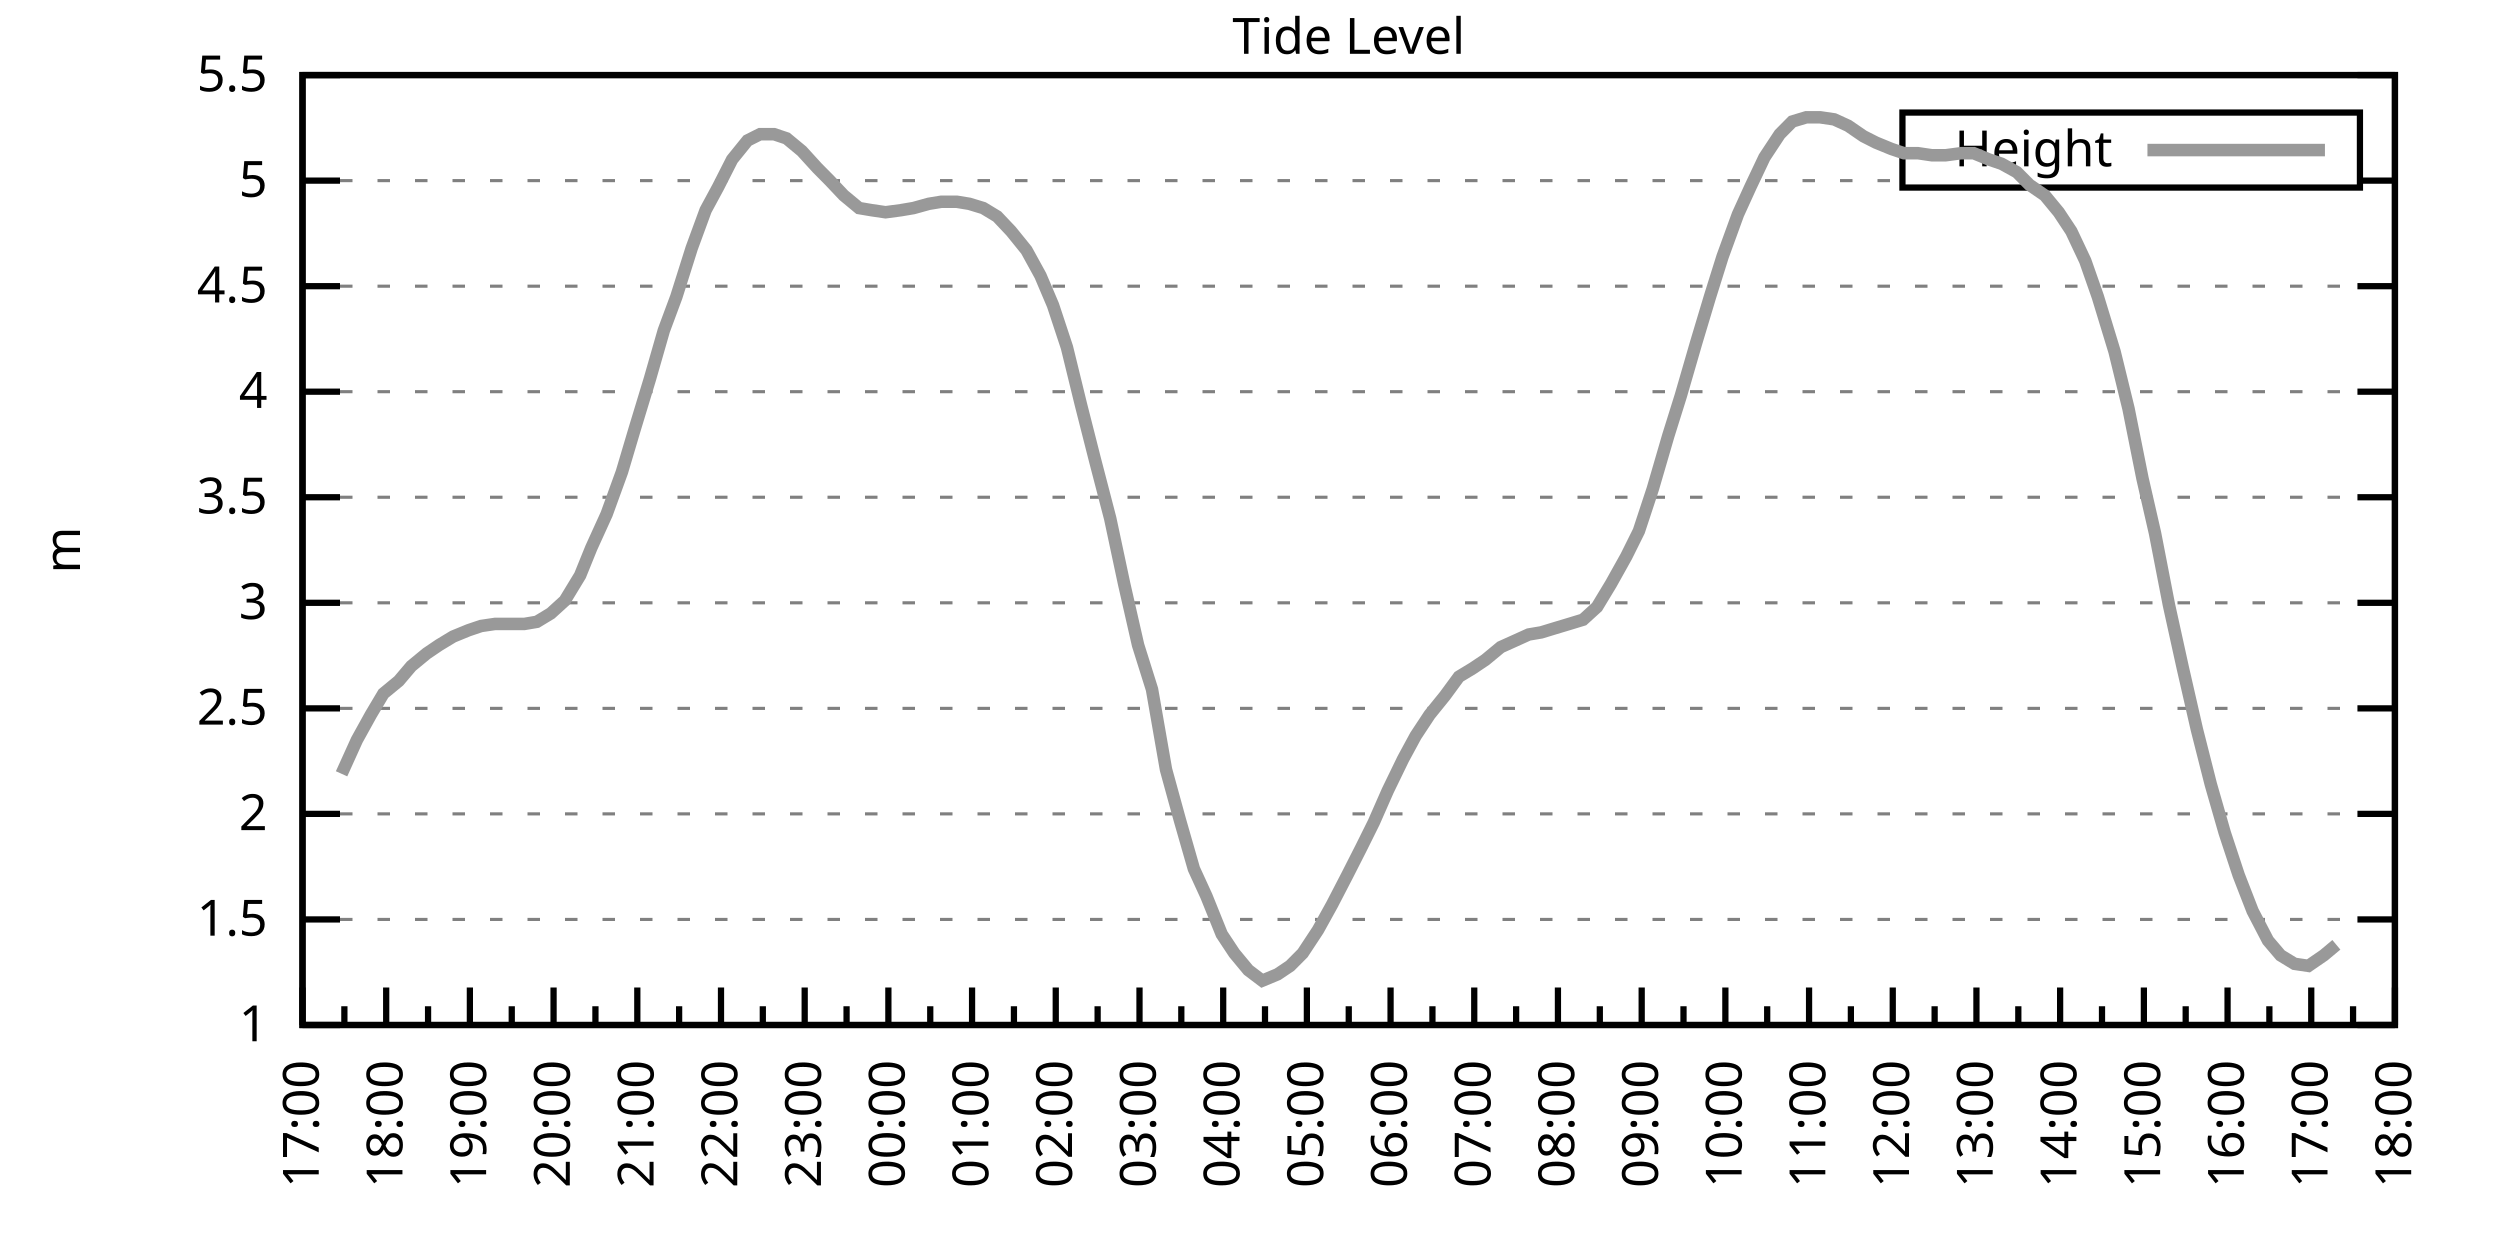
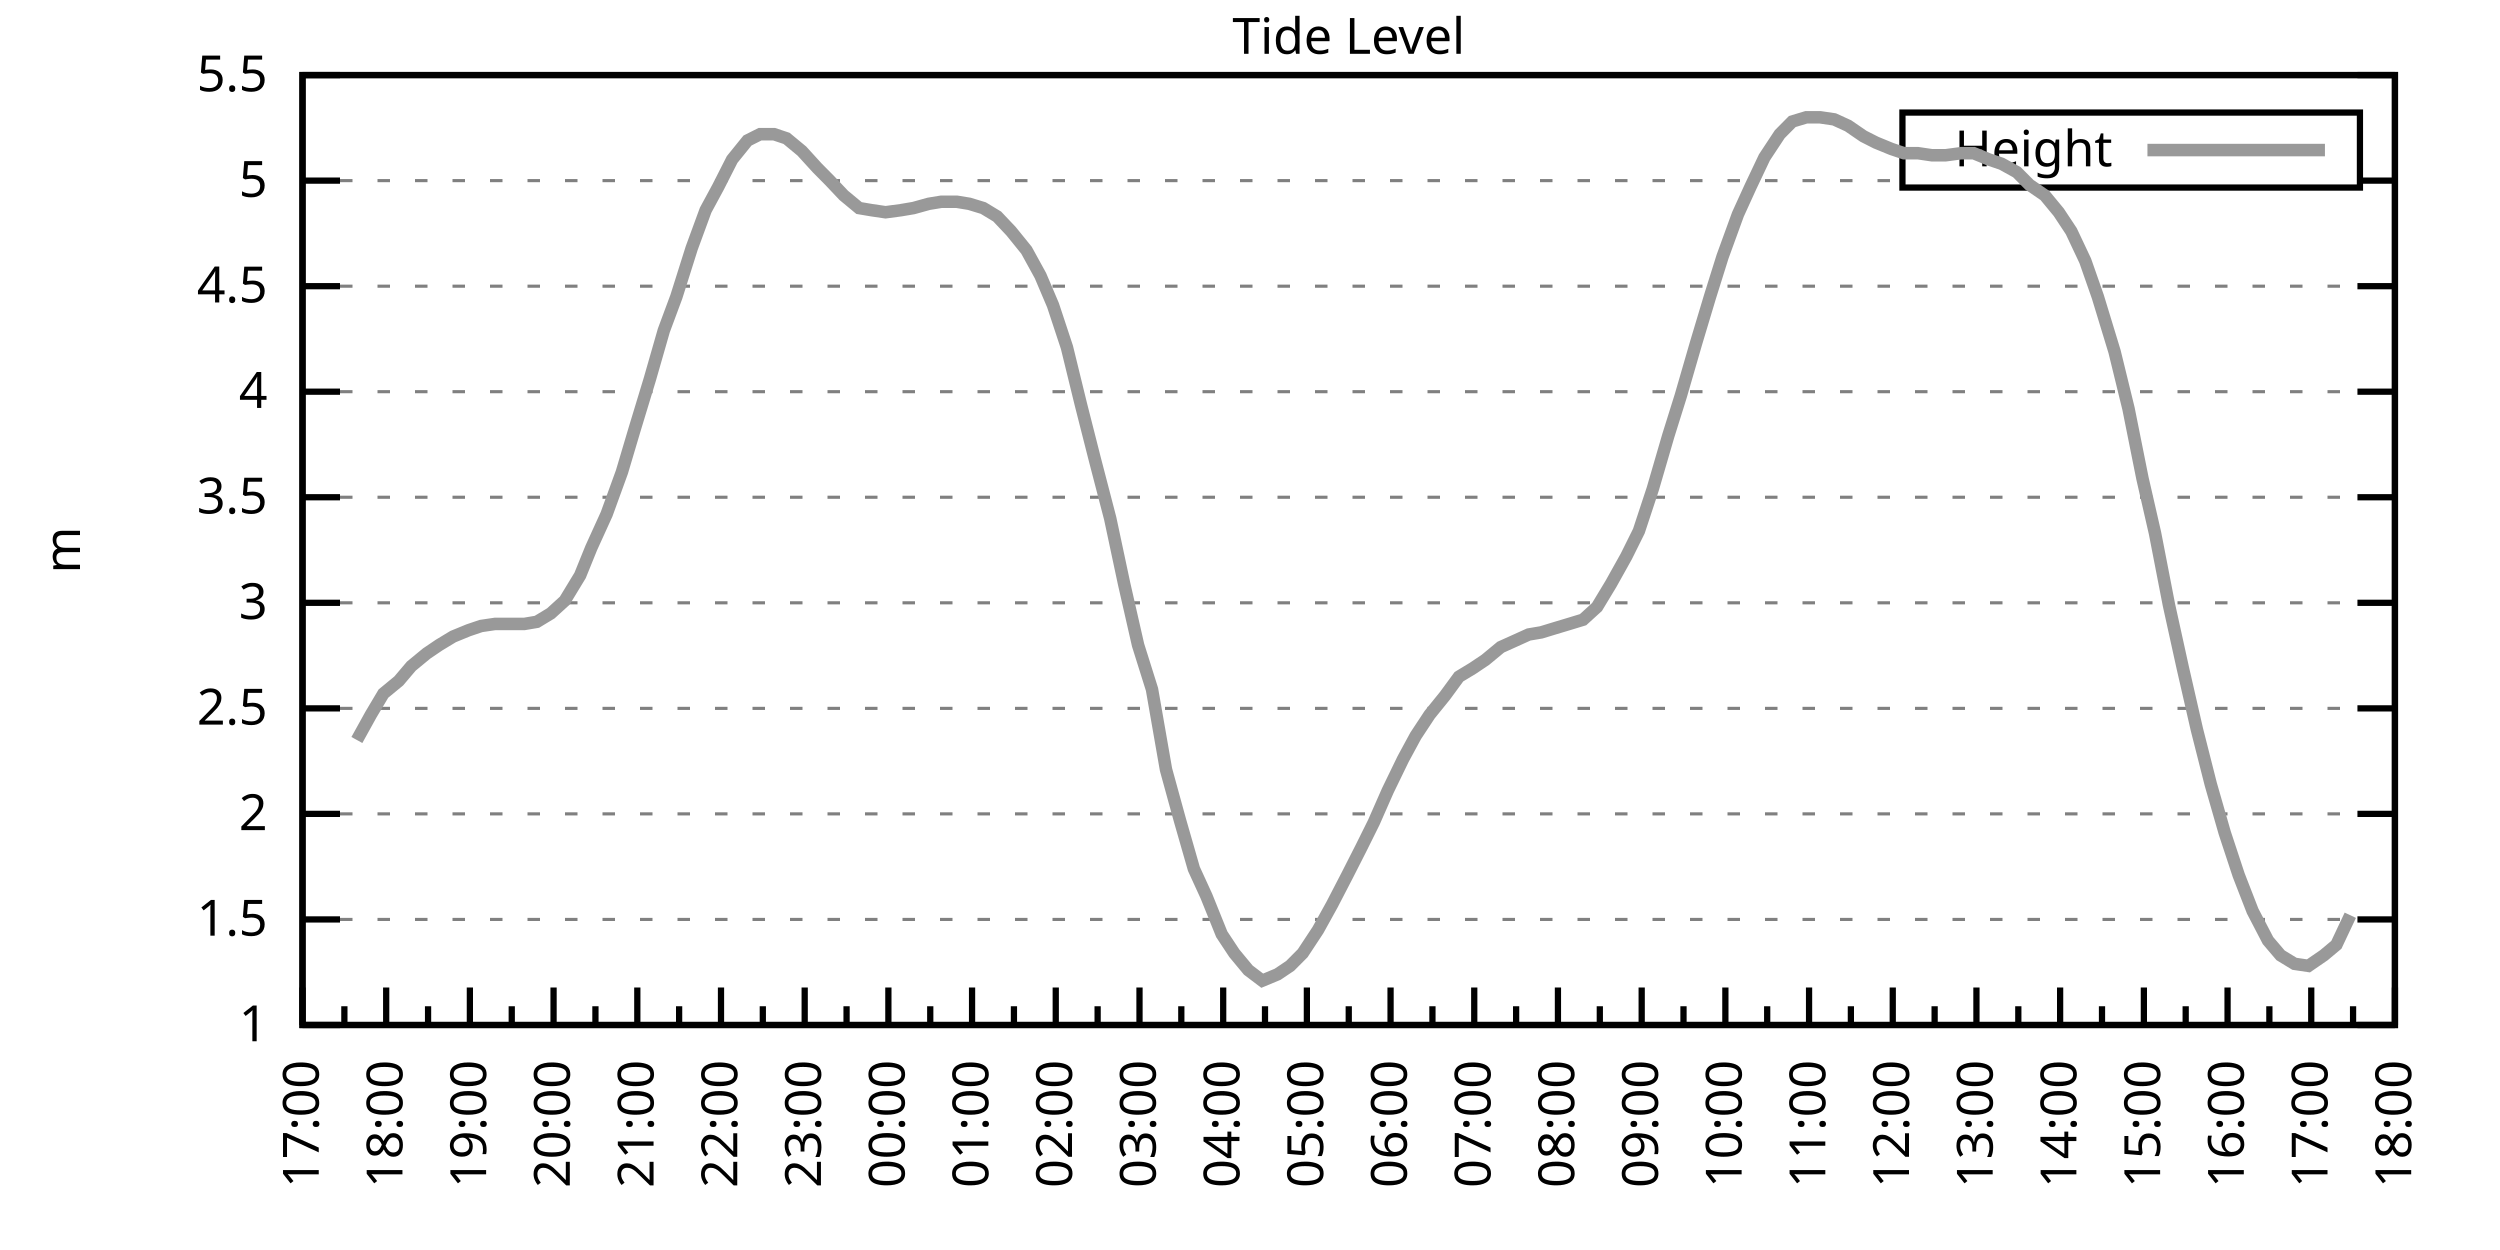
<svg xmlns="http://www.w3.org/2000/svg" xmlns:xlink="http://www.w3.org/1999/xlink" width="400" height="200" viewBox="0 0 400 200">
  <g id="gnuplot_canvas">
    <rect x="0" y="0" width="400" height="200" fill="none" />
    <defs>
      <circle id="gpDot" r="0.5" stroke-width="0.5" stroke="currentColor" />
      <path id="gpPt0" stroke-width="0.333" stroke="currentColor" d="M-1,0 h2 M0,-1 v2" />
      <path id="gpPt1" stroke-width="0.333" stroke="currentColor" d="M-1,-1 L1,1 M1,-1 L-1,1" />
      <path id="gpPt2" stroke-width="0.333" stroke="currentColor" d="M-1,0 L1,0 M0,-1 L0,1 M-1,-1 L1,1 M-1,1 L1,-1" />
      <rect id="gpPt3" stroke-width="0.333" stroke="currentColor" x="-1" y="-1" width="2" height="2" />
      <rect id="gpPt4" stroke-width="0.333" stroke="currentColor" fill="currentColor" x="-1" y="-1" width="2" height="2" />
      <circle id="gpPt5" stroke-width="0.333" stroke="currentColor" cx="0" cy="0" r="1" />
      <use xlink:href="#gpPt5" id="gpPt6" fill="currentColor" stroke="none" />
      <path id="gpPt7" stroke-width="0.333" stroke="currentColor" d="M0,-1.33 L-1.33,0.67 L1.33,0.67 z" />
      <use xlink:href="#gpPt7" id="gpPt8" fill="currentColor" stroke="none" />
      <use xlink:href="#gpPt7" id="gpPt9" stroke="currentColor" transform="rotate(180)" />
      <use xlink:href="#gpPt9" id="gpPt10" fill="currentColor" stroke="none" />
      <use xlink:href="#gpPt3" id="gpPt11" stroke="currentColor" transform="rotate(45)" />
      <use xlink:href="#gpPt11" id="gpPt12" fill="currentColor" stroke="none" />
      <path id="gpPt13" stroke-width="0.333" stroke="currentColor" d="M0,1.330 L1.265,0.411 L0.782,-1.067 L-0.782,-1.076 L-1.265,0.411 z" />
      <use xlink:href="#gpPt13" id="gpPt14" fill="currentColor" stroke="none" />
      <filter id="textbox" filterUnits="objectBoundingBox" x="0" y="0" height="1" width="1">
        <feFlood flood-color="white" flood-opacity="1" result="bgnd" />
        <feComposite in="SourceGraphic" in2="bgnd" operator="atop" />
      </filter>
      <filter id="greybox" filterUnits="objectBoundingBox" x="0" y="0" height="1" width="1">
        <feFlood flood-color="lightgrey" flood-opacity="1" result="grey" />
        <feComposite in="SourceGraphic" in2="grey" operator="atop" />
      </filter>
    </defs>
    <g fill="none" color="white" stroke="currentColor" stroke-width="1.00" stroke-linecap="butt" stroke-linejoin="miter">
</g>
    <g fill="none" color="black" stroke="currentColor" stroke-width="1.00" stroke-linecap="butt" stroke-linejoin="miter">
      <g stroke="none" shape-rendering="crispEdges">
        <polygon fill="rgb(255, 255, 255)" points="48.40,164.00 383.18,164.00 383.18,12.02 48.40,12.02 " />
      </g>
    </g>
    <g fill="none" color="black" stroke="currentColor" stroke-width="1.00" stroke-linecap="butt" stroke-linejoin="miter">
</g>
    <g fill="none" color="black" stroke="black" stroke-width="0.50" stroke-linecap="butt" stroke-linejoin="miter">
</g>
    <g fill="none" color="gray" stroke="currentColor" stroke-width="0.50" stroke-linecap="butt" stroke-linejoin="miter">
      <path stroke="gray" stroke-dasharray="2,4" class="gridline" d="M48.40,164.00 L383.19,164.00  " />
    </g>
    <g fill="none" color="gray" stroke="gray" stroke-width="1.00" stroke-linecap="butt" stroke-linejoin="miter">
</g>
    <g fill="none" color="black" stroke="currentColor" stroke-width="1.00" stroke-linecap="butt" stroke-linejoin="miter">
      <path stroke="black" d="M48.40,164.00 L54.40,164.00 M383.19,164.00 L377.19,164.00  " />
      <g transform="translate(42.80,166.60)" stroke="none" fill="black" font-family="Sans" font-size="8.00" text-anchor="end">
        <text>
          <tspan font-family="Sans"> 1</tspan>
        </text>
      </g>
    </g>
    <g fill="none" color="black" stroke="currentColor" stroke-width="1.00" stroke-linecap="butt" stroke-linejoin="miter">
</g>
    <g fill="none" color="black" stroke="black" stroke-width="0.50" stroke-linecap="butt" stroke-linejoin="miter">
</g>
    <g fill="none" color="gray" stroke="currentColor" stroke-width="0.50" stroke-linecap="butt" stroke-linejoin="miter">
      <path stroke="gray" stroke-dasharray="2,4" class="gridline" d="M48.40,147.11 L383.19,147.11  " />
    </g>
    <g fill="none" color="gray" stroke="gray" stroke-width="1.00" stroke-linecap="butt" stroke-linejoin="miter">
</g>
    <g fill="none" color="black" stroke="currentColor" stroke-width="1.00" stroke-linecap="butt" stroke-linejoin="miter">
      <path stroke="black" d="M48.40,147.11 L54.40,147.11 M383.19,147.11 L377.19,147.11  " />
      <g transform="translate(42.80,149.71)" stroke="none" fill="black" font-family="Sans" font-size="8.00" text-anchor="end">
        <text>
          <tspan font-family="Sans"> 1.5</tspan>
        </text>
      </g>
    </g>
    <g fill="none" color="black" stroke="currentColor" stroke-width="1.00" stroke-linecap="butt" stroke-linejoin="miter">
</g>
    <g fill="none" color="black" stroke="black" stroke-width="0.50" stroke-linecap="butt" stroke-linejoin="miter">
</g>
    <g fill="none" color="gray" stroke="currentColor" stroke-width="0.50" stroke-linecap="butt" stroke-linejoin="miter">
      <path stroke="gray" stroke-dasharray="2,4" class="gridline" d="M48.40,130.22 L383.19,130.22  " />
    </g>
    <g fill="none" color="gray" stroke="gray" stroke-width="1.00" stroke-linecap="butt" stroke-linejoin="miter">
</g>
    <g fill="none" color="black" stroke="currentColor" stroke-width="1.00" stroke-linecap="butt" stroke-linejoin="miter">
      <path stroke="black" d="M48.40,130.22 L54.40,130.22 M383.19,130.22 L377.19,130.22  " />
      <g transform="translate(42.80,132.82)" stroke="none" fill="black" font-family="Sans" font-size="8.00" text-anchor="end">
        <text>
          <tspan font-family="Sans"> 2</tspan>
        </text>
      </g>
    </g>
    <g fill="none" color="black" stroke="currentColor" stroke-width="1.00" stroke-linecap="butt" stroke-linejoin="miter">
</g>
    <g fill="none" color="black" stroke="black" stroke-width="0.50" stroke-linecap="butt" stroke-linejoin="miter">
</g>
    <g fill="none" color="gray" stroke="currentColor" stroke-width="0.50" stroke-linecap="butt" stroke-linejoin="miter">
      <path stroke="gray" stroke-dasharray="2,4" class="gridline" d="M48.40,113.34 L383.19,113.34  " />
    </g>
    <g fill="none" color="gray" stroke="gray" stroke-width="1.00" stroke-linecap="butt" stroke-linejoin="miter">
</g>
    <g fill="none" color="black" stroke="currentColor" stroke-width="1.00" stroke-linecap="butt" stroke-linejoin="miter">
      <path stroke="black" d="M48.40,113.34 L54.40,113.34 M383.19,113.34 L377.19,113.34  " />
      <g transform="translate(42.80,115.94)" stroke="none" fill="black" font-family="Sans" font-size="8.00" text-anchor="end">
        <text>
          <tspan font-family="Sans"> 2.5</tspan>
        </text>
      </g>
    </g>
    <g fill="none" color="black" stroke="currentColor" stroke-width="1.00" stroke-linecap="butt" stroke-linejoin="miter">
</g>
    <g fill="none" color="black" stroke="black" stroke-width="0.50" stroke-linecap="butt" stroke-linejoin="miter">
</g>
    <g fill="none" color="gray" stroke="currentColor" stroke-width="0.50" stroke-linecap="butt" stroke-linejoin="miter">
      <path stroke="gray" stroke-dasharray="2,4" class="gridline" d="M48.40,96.45 L383.19,96.45  " />
    </g>
    <g fill="none" color="gray" stroke="gray" stroke-width="1.00" stroke-linecap="butt" stroke-linejoin="miter">
</g>
    <g fill="none" color="black" stroke="currentColor" stroke-width="1.00" stroke-linecap="butt" stroke-linejoin="miter">
      <path stroke="black" d="M48.40,96.45 L54.40,96.45 M383.19,96.45 L377.19,96.45  " />
      <g transform="translate(42.80,99.05)" stroke="none" fill="black" font-family="Sans" font-size="8.00" text-anchor="end">
        <text>
          <tspan font-family="Sans"> 3</tspan>
        </text>
      </g>
    </g>
    <g fill="none" color="black" stroke="currentColor" stroke-width="1.00" stroke-linecap="butt" stroke-linejoin="miter">
</g>
    <g fill="none" color="black" stroke="black" stroke-width="0.50" stroke-linecap="butt" stroke-linejoin="miter">
</g>
    <g fill="none" color="gray" stroke="currentColor" stroke-width="0.50" stroke-linecap="butt" stroke-linejoin="miter">
      <path stroke="gray" stroke-dasharray="2,4" class="gridline" d="M48.40,79.56 L383.19,79.56  " />
    </g>
    <g fill="none" color="gray" stroke="gray" stroke-width="1.00" stroke-linecap="butt" stroke-linejoin="miter">
</g>
    <g fill="none" color="black" stroke="currentColor" stroke-width="1.00" stroke-linecap="butt" stroke-linejoin="miter">
      <path stroke="black" d="M48.40,79.56 L54.40,79.56 M383.19,79.56 L377.19,79.56  " />
      <g transform="translate(42.80,82.16)" stroke="none" fill="black" font-family="Sans" font-size="8.00" text-anchor="end">
        <text>
          <tspan font-family="Sans"> 3.5</tspan>
        </text>
      </g>
    </g>
    <g fill="none" color="black" stroke="currentColor" stroke-width="1.00" stroke-linecap="butt" stroke-linejoin="miter">
</g>
    <g fill="none" color="black" stroke="black" stroke-width="0.50" stroke-linecap="butt" stroke-linejoin="miter">
</g>
    <g fill="none" color="gray" stroke="currentColor" stroke-width="0.50" stroke-linecap="butt" stroke-linejoin="miter">
      <path stroke="gray" stroke-dasharray="2,4" class="gridline" d="M48.40,62.67 L383.19,62.67  " />
    </g>
    <g fill="none" color="gray" stroke="gray" stroke-width="1.00" stroke-linecap="butt" stroke-linejoin="miter">
</g>
    <g fill="none" color="black" stroke="currentColor" stroke-width="1.00" stroke-linecap="butt" stroke-linejoin="miter">
      <path stroke="black" d="M48.40,62.67 L54.40,62.67 M383.19,62.67 L377.19,62.67  " />
      <g transform="translate(42.80,65.27)" stroke="none" fill="black" font-family="Sans" font-size="8.00" text-anchor="end">
        <text>
          <tspan font-family="Sans"> 4</tspan>
        </text>
      </g>
    </g>
    <g fill="none" color="black" stroke="currentColor" stroke-width="1.00" stroke-linecap="butt" stroke-linejoin="miter">
</g>
    <g fill="none" color="black" stroke="black" stroke-width="0.50" stroke-linecap="butt" stroke-linejoin="miter">
</g>
    <g fill="none" color="gray" stroke="currentColor" stroke-width="0.50" stroke-linecap="butt" stroke-linejoin="miter">
      <path stroke="gray" stroke-dasharray="2,4" class="gridline" d="M48.40,45.79 L383.19,45.79  " />
    </g>
    <g fill="none" color="gray" stroke="gray" stroke-width="1.00" stroke-linecap="butt" stroke-linejoin="miter">
</g>
    <g fill="none" color="black" stroke="currentColor" stroke-width="1.00" stroke-linecap="butt" stroke-linejoin="miter">
      <path stroke="black" d="M48.40,45.79 L54.40,45.79 M383.19,45.79 L377.19,45.79  " />
      <g transform="translate(42.80,48.39)" stroke="none" fill="black" font-family="Sans" font-size="8.00" text-anchor="end">
        <text>
          <tspan font-family="Sans"> 4.5</tspan>
        </text>
      </g>
    </g>
    <g fill="none" color="black" stroke="currentColor" stroke-width="1.00" stroke-linecap="butt" stroke-linejoin="miter">
</g>
    <g fill="none" color="black" stroke="black" stroke-width="0.50" stroke-linecap="butt" stroke-linejoin="miter">
</g>
    <g fill="none" color="gray" stroke="currentColor" stroke-width="0.50" stroke-linecap="butt" stroke-linejoin="miter">
      <path stroke="gray" stroke-dasharray="2,4" class="gridline" d="M48.40,28.90 L304.39,28.90 M377.59,28.90 L383.19,28.90  " />
    </g>
    <g fill="none" color="gray" stroke="gray" stroke-width="1.00" stroke-linecap="butt" stroke-linejoin="miter">
</g>
    <g fill="none" color="black" stroke="currentColor" stroke-width="1.00" stroke-linecap="butt" stroke-linejoin="miter">
      <path stroke="black" d="M48.40,28.90 L54.40,28.90 M383.19,28.90 L377.19,28.90  " />
      <g transform="translate(42.80,31.50)" stroke="none" fill="black" font-family="Sans" font-size="8.00" text-anchor="end">
        <text>
          <tspan font-family="Sans"> 5</tspan>
        </text>
      </g>
    </g>
    <g fill="none" color="black" stroke="currentColor" stroke-width="1.00" stroke-linecap="butt" stroke-linejoin="miter">
</g>
    <g fill="none" color="black" stroke="black" stroke-width="0.50" stroke-linecap="butt" stroke-linejoin="miter">
</g>
    <g fill="none" color="gray" stroke="currentColor" stroke-width="0.50" stroke-linecap="butt" stroke-linejoin="miter">
      <path stroke="gray" stroke-dasharray="2,4" class="gridline" d="M48.40,12.01 L383.19,12.01  " />
    </g>
    <g fill="none" color="gray" stroke="gray" stroke-width="1.00" stroke-linecap="butt" stroke-linejoin="miter">
</g>
    <g fill="none" color="black" stroke="currentColor" stroke-width="1.00" stroke-linecap="butt" stroke-linejoin="miter">
      <path stroke="black" d="M48.40,12.01 L54.40,12.01 M383.19,12.01 L377.19,12.01  " />
      <g transform="translate(42.80,14.61)" stroke="none" fill="black" font-family="Sans" font-size="8.00" text-anchor="end">
        <text>
          <tspan font-family="Sans"> 5.5</tspan>
        </text>
      </g>
    </g>
    <g fill="none" color="black" stroke="currentColor" stroke-width="1.00" stroke-linecap="butt" stroke-linejoin="miter">
      <path stroke="black" d="M48.40,164.00 L48.40,158.00  " />
      <g transform="translate(51.00,169.60) rotate(270)" stroke="none" fill="black" font-family="Sans" font-size="8.00" text-anchor="end">
        <text>
          <tspan font-family="Sans">17:00</tspan>
        </text>
      </g>
    </g>
    <g fill="none" color="black" stroke="currentColor" stroke-width="1.00" stroke-linecap="butt" stroke-linejoin="miter">
      <path stroke="black" d="M55.10,164.00 L55.10,161.00 M61.79,164.00 L61.79,158.00  " />
      <g transform="translate(64.39,169.60) rotate(270)" stroke="none" fill="black" font-family="Sans" font-size="8.00" text-anchor="end">
        <text>
          <tspan font-family="Sans">18:00</tspan>
        </text>
      </g>
    </g>
    <g fill="none" color="black" stroke="currentColor" stroke-width="1.00" stroke-linecap="butt" stroke-linejoin="miter">
      <path stroke="black" d="M68.49,164.00 L68.49,161.00 M75.18,164.00 L75.18,158.00  " />
      <g transform="translate(77.78,169.60) rotate(270)" stroke="none" fill="black" font-family="Sans" font-size="8.00" text-anchor="end">
        <text>
          <tspan font-family="Sans">19:00</tspan>
        </text>
      </g>
    </g>
    <g fill="none" color="black" stroke="currentColor" stroke-width="1.00" stroke-linecap="butt" stroke-linejoin="miter">
      <path stroke="black" d="M81.88,164.00 L81.88,161.00 M88.57,164.00 L88.57,158.00  " />
      <g transform="translate(91.17,169.60) rotate(270)" stroke="none" fill="black" font-family="Sans" font-size="8.00" text-anchor="end">
        <text>
          <tspan font-family="Sans">20:00</tspan>
        </text>
      </g>
    </g>
    <g fill="none" color="black" stroke="currentColor" stroke-width="1.00" stroke-linecap="butt" stroke-linejoin="miter">
      <path stroke="black" d="M95.27,164.00 L95.27,161.00 M101.97,164.00 L101.97,158.00  " />
      <g transform="translate(104.57,169.60) rotate(270)" stroke="none" fill="black" font-family="Sans" font-size="8.00" text-anchor="end">
        <text>
          <tspan font-family="Sans">21:00</tspan>
        </text>
      </g>
    </g>
    <g fill="none" color="black" stroke="currentColor" stroke-width="1.00" stroke-linecap="butt" stroke-linejoin="miter">
      <path stroke="black" d="M108.66,164.00 L108.66,161.00 M115.36,164.00 L115.36,158.00  " />
      <g transform="translate(117.96,169.60) rotate(270)" stroke="none" fill="black" font-family="Sans" font-size="8.00" text-anchor="end">
        <text>
          <tspan font-family="Sans">22:00</tspan>
        </text>
      </g>
    </g>
    <g fill="none" color="black" stroke="currentColor" stroke-width="1.00" stroke-linecap="butt" stroke-linejoin="miter">
      <path stroke="black" d="M122.05,164.00 L122.05,161.00 M128.75,164.00 L128.75,158.00  " />
      <g transform="translate(131.35,169.60) rotate(270)" stroke="none" fill="black" font-family="Sans" font-size="8.00" text-anchor="end">
        <text>
          <tspan font-family="Sans">23:00</tspan>
        </text>
      </g>
    </g>
    <g fill="none" color="black" stroke="currentColor" stroke-width="1.00" stroke-linecap="butt" stroke-linejoin="miter">
      <path stroke="black" d="M135.45,164.00 L135.45,161.00 M142.14,164.00 L142.14,158.00  " />
      <g transform="translate(144.74,169.60) rotate(270)" stroke="none" fill="black" font-family="Sans" font-size="8.00" text-anchor="end">
        <text>
          <tspan font-family="Sans">00:00</tspan>
        </text>
      </g>
    </g>
    <g fill="none" color="black" stroke="currentColor" stroke-width="1.00" stroke-linecap="butt" stroke-linejoin="miter">
      <path stroke="black" d="M148.84,164.00 L148.84,161.00 M155.53,164.00 L155.53,158.00  " />
      <g transform="translate(158.13,169.60) rotate(270)" stroke="none" fill="black" font-family="Sans" font-size="8.00" text-anchor="end">
        <text>
          <tspan font-family="Sans">01:00</tspan>
        </text>
      </g>
    </g>
    <g fill="none" color="black" stroke="currentColor" stroke-width="1.00" stroke-linecap="butt" stroke-linejoin="miter">
      <path stroke="black" d="M162.23,164.00 L162.23,161.00 M168.92,164.00 L168.92,158.00  " />
      <g transform="translate(171.52,169.60) rotate(270)" stroke="none" fill="black" font-family="Sans" font-size="8.00" text-anchor="end">
        <text>
          <tspan font-family="Sans">02:00</tspan>
        </text>
      </g>
    </g>
    <g fill="none" color="black" stroke="currentColor" stroke-width="1.00" stroke-linecap="butt" stroke-linejoin="miter">
      <path stroke="black" d="M175.62,164.00 L175.62,161.00 M182.32,164.00 L182.32,158.00  " />
      <g transform="translate(184.92,169.60) rotate(270)" stroke="none" fill="black" font-family="Sans" font-size="8.00" text-anchor="end">
        <text>
          <tspan font-family="Sans">03:00</tspan>
        </text>
      </g>
    </g>
    <g fill="none" color="black" stroke="currentColor" stroke-width="1.00" stroke-linecap="butt" stroke-linejoin="miter">
      <path stroke="black" d="M189.01,164.00 L189.01,161.00 M195.71,164.00 L195.71,158.00  " />
      <g transform="translate(198.31,169.60) rotate(270)" stroke="none" fill="black" font-family="Sans" font-size="8.00" text-anchor="end">
        <text>
          <tspan font-family="Sans">04:00</tspan>
        </text>
      </g>
    </g>
    <g fill="none" color="black" stroke="currentColor" stroke-width="1.00" stroke-linecap="butt" stroke-linejoin="miter">
      <path stroke="black" d="M202.40,164.00 L202.40,161.00 M209.10,164.00 L209.10,158.00  " />
      <g transform="translate(211.70,169.60) rotate(270)" stroke="none" fill="black" font-family="Sans" font-size="8.00" text-anchor="end">
        <text>
          <tspan font-family="Sans">05:00</tspan>
        </text>
      </g>
    </g>
    <g fill="none" color="black" stroke="currentColor" stroke-width="1.00" stroke-linecap="butt" stroke-linejoin="miter">
      <path stroke="black" d="M215.80,164.00 L215.80,161.00 M222.49,164.00 L222.49,158.00  " />
      <g transform="translate(225.09,169.60) rotate(270)" stroke="none" fill="black" font-family="Sans" font-size="8.00" text-anchor="end">
        <text>
          <tspan font-family="Sans">06:00</tspan>
        </text>
      </g>
    </g>
    <g fill="none" color="black" stroke="currentColor" stroke-width="1.00" stroke-linecap="butt" stroke-linejoin="miter">
      <path stroke="black" d="M229.19,164.00 L229.19,161.00 M235.88,164.00 L235.88,158.00  " />
      <g transform="translate(238.48,169.60) rotate(270)" stroke="none" fill="black" font-family="Sans" font-size="8.00" text-anchor="end">
        <text>
          <tspan font-family="Sans">07:00</tspan>
        </text>
      </g>
    </g>
    <g fill="none" color="black" stroke="currentColor" stroke-width="1.00" stroke-linecap="butt" stroke-linejoin="miter">
      <path stroke="black" d="M242.58,164.00 L242.58,161.00 M249.27,164.00 L249.27,158.00  " />
      <g transform="translate(251.87,169.60) rotate(270)" stroke="none" fill="black" font-family="Sans" font-size="8.00" text-anchor="end">
        <text>
          <tspan font-family="Sans">08:00</tspan>
        </text>
      </g>
    </g>
    <g fill="none" color="black" stroke="currentColor" stroke-width="1.00" stroke-linecap="butt" stroke-linejoin="miter">
      <path stroke="black" d="M255.97,164.00 L255.97,161.00 M262.67,164.00 L262.67,158.00  " />
      <g transform="translate(265.27,169.60) rotate(270)" stroke="none" fill="black" font-family="Sans" font-size="8.00" text-anchor="end">
        <text>
          <tspan font-family="Sans">09:00</tspan>
        </text>
      </g>
    </g>
    <g fill="none" color="black" stroke="currentColor" stroke-width="1.00" stroke-linecap="butt" stroke-linejoin="miter">
      <path stroke="black" d="M269.36,164.00 L269.36,161.00 M276.06,164.00 L276.06,158.00  " />
      <g transform="translate(278.66,169.60) rotate(270)" stroke="none" fill="black" font-family="Sans" font-size="8.00" text-anchor="end">
        <text>
          <tspan font-family="Sans">10:00</tspan>
        </text>
      </g>
    </g>
    <g fill="none" color="black" stroke="currentColor" stroke-width="1.00" stroke-linecap="butt" stroke-linejoin="miter">
      <path stroke="black" d="M282.75,164.00 L282.75,161.00 M289.45,164.00 L289.45,158.00  " />
      <g transform="translate(292.05,169.60) rotate(270)" stroke="none" fill="black" font-family="Sans" font-size="8.00" text-anchor="end">
        <text>
          <tspan font-family="Sans">11:00</tspan>
        </text>
      </g>
    </g>
    <g fill="none" color="black" stroke="currentColor" stroke-width="1.00" stroke-linecap="butt" stroke-linejoin="miter">
      <path stroke="black" d="M296.14,164.00 L296.14,161.00 M302.84,164.00 L302.84,158.00  " />
      <g transform="translate(305.44,169.60) rotate(270)" stroke="none" fill="black" font-family="Sans" font-size="8.00" text-anchor="end">
        <text>
          <tspan font-family="Sans">12:00</tspan>
        </text>
      </g>
    </g>
    <g fill="none" color="black" stroke="currentColor" stroke-width="1.00" stroke-linecap="butt" stroke-linejoin="miter">
      <path stroke="black" d="M309.54,164.00 L309.54,161.00 M316.23,164.00 L316.23,158.00  " />
      <g transform="translate(318.83,169.60) rotate(270)" stroke="none" fill="black" font-family="Sans" font-size="8.00" text-anchor="end">
        <text>
          <tspan font-family="Sans">13:00</tspan>
        </text>
      </g>
    </g>
    <g fill="none" color="black" stroke="currentColor" stroke-width="1.00" stroke-linecap="butt" stroke-linejoin="miter">
      <path stroke="black" d="M322.93,164.00 L322.93,161.00 M329.62,164.00 L329.62,158.00  " />
      <g transform="translate(332.22,169.60) rotate(270)" stroke="none" fill="black" font-family="Sans" font-size="8.00" text-anchor="end">
        <text>
          <tspan font-family="Sans">14:00</tspan>
        </text>
      </g>
    </g>
    <g fill="none" color="black" stroke="currentColor" stroke-width="1.00" stroke-linecap="butt" stroke-linejoin="miter">
      <path stroke="black" d="M336.32,164.00 L336.32,161.00 M343.02,164.00 L343.02,158.00  " />
      <g transform="translate(345.62,169.60) rotate(270)" stroke="none" fill="black" font-family="Sans" font-size="8.00" text-anchor="end">
        <text>
          <tspan font-family="Sans">15:00</tspan>
        </text>
      </g>
    </g>
    <g fill="none" color="black" stroke="currentColor" stroke-width="1.00" stroke-linecap="butt" stroke-linejoin="miter">
      <path stroke="black" d="M349.71,164.00 L349.71,161.00 M356.41,164.00 L356.41,158.00  " />
      <g transform="translate(359.01,169.60) rotate(270)" stroke="none" fill="black" font-family="Sans" font-size="8.00" text-anchor="end">
        <text>
          <tspan font-family="Sans">16:00</tspan>
        </text>
      </g>
    </g>
    <g fill="none" color="black" stroke="currentColor" stroke-width="1.00" stroke-linecap="butt" stroke-linejoin="miter">
      <path stroke="black" d="M363.10,164.00 L363.10,161.00 M369.80,164.00 L369.80,158.00  " />
      <g transform="translate(372.40,169.60) rotate(270)" stroke="none" fill="black" font-family="Sans" font-size="8.00" text-anchor="end">
        <text>
          <tspan font-family="Sans">17:00</tspan>
        </text>
      </g>
    </g>
    <g fill="none" color="black" stroke="currentColor" stroke-width="1.00" stroke-linecap="butt" stroke-linejoin="miter">
      <path stroke="black" d="M376.49,164.00 L376.49,161.00 M383.19,164.00 L383.19,158.00  " />
      <g transform="translate(385.79,169.60) rotate(270)" stroke="none" fill="black" font-family="Sans" font-size="8.00" text-anchor="end">
        <text>
          <tspan font-family="Sans">18:00</tspan>
        </text>
      </g>
    </g>
    <g fill="none" color="black" stroke="currentColor" stroke-width="1.00" stroke-linecap="butt" stroke-linejoin="miter">
</g>
    <g fill="none" color="black" stroke="currentColor" stroke-width="1.00" stroke-linecap="butt" stroke-linejoin="miter">
      <path stroke="black" d="M48.40,12.01 L48.40,164.00 L383.19,164.00 L383.19,12.01 L48.40,12.01 Z  " />
    </g>
    <g fill="none" color="black" stroke="currentColor" stroke-width="1.00" stroke-linecap="butt" stroke-linejoin="miter">
      <g transform="translate(12.80,88.01) rotate(270)" stroke="none" fill="black" font-family="Sans" font-size="8.00" text-anchor="middle">
        <text>
          <tspan font-family="Sans">m</tspan>
        </text>
      </g>
    </g>
    <g fill="none" color="black" stroke="currentColor" stroke-width="1.00" stroke-linecap="butt" stroke-linejoin="miter">
</g>
    <g fill="none" color="black" stroke="currentColor" stroke-width="1.00" stroke-linecap="butt" stroke-linejoin="miter">
      <path stroke="black" d="M304.39,30.01 L304.39,18.01 L377.59,18.01 L377.59,30.01 L304.39,30.01 Z  " />
    </g>
    <g id="Tide_level_plot_1">
      <g fill="none" color="white" stroke="black" stroke-width="2.00" stroke-linecap="butt" stroke-linejoin="miter">
</g>
      <g fill="none" color="black" stroke="currentColor" stroke-width="2.00" stroke-linecap="butt" stroke-linejoin="miter">
        <g transform="translate(337.99,26.61)" stroke="none" fill="black" font-family="Sans" font-size="8.00" text-anchor="end">
          <text>
            <tspan font-family="Sans">Height</tspan>
          </text>
        </g>
      </g>
      <g fill="none" color="black" stroke="currentColor" stroke-width="2.00" stroke-linecap="butt" stroke-linejoin="miter">
-         <path stroke="rgb(153, 153, 153)" d="M343.59,24.01 L371.99,24.01 M54.65,123.81 L57.10,118.40 L59.34,114.35 L61.35,110.97 L63.80,108.95 L65.81,106.58   L68.26,104.56 L70.27,103.20 L72.50,101.85 L74.96,100.84 L76.97,100.16 L79.20,99.83 L81.43,99.83 L83.89,99.83   L85.90,99.49 L88.13,98.14 L90.36,96.11 L92.82,92.06 L94.60,87.67 L97.06,82.26 L99.51,75.51 L101.52,68.75   L103.98,60.65 L106.21,52.88 L108.22,47.47 L110.67,39.71 L112.90,33.63 L114.91,29.91 L117.14,25.52 L119.60,22.48   L121.61,21.47 L123.84,21.47 L125.85,22.14 L128.30,24.17 L130.76,26.87 L132.77,28.90 L135.00,31.26 L137.45,33.29   L139.46,33.63 L141.69,33.96 L144.15,33.63 L146.16,33.29 L148.61,32.61 L150.62,32.28 L153.08,32.28 L155.09,32.61   L157.32,33.29 L159.55,34.64 L161.78,37.00 L164.24,40.04 L166.47,44.10 L168.48,48.83 L170.71,55.58 L172.94,64.70   L175.17,73.48 L177.63,82.94 L179.86,93.41 L182.09,103.20 L184.32,110.30 L186.56,123.13 L188.79,131.24 L191.02,139.01   L193.03,143.40 L195.48,149.48 L197.49,152.52 L199.73,155.22 L201.96,156.91 L204.41,155.89 L206.42,154.54 L208.43,152.52   L210.88,148.80 L213.12,144.75 L215.57,140.02 L217.80,135.63 L219.81,131.58 L222.04,126.51 L224.50,121.44 L226.51,117.73   L228.74,114.35 L231.20,111.31 L233.43,108.27 L235.66,106.92 L237.67,105.57 L240.12,103.54 L242.36,102.53 L244.59,101.52   L246.60,101.18 L248.83,100.50 L251.06,99.83 L253.29,99.15 L255.52,97.12 L257.76,93.41 L260.21,89.02 L262.22,84.97   L264.45,78.21 L266.91,69.77 L268.92,63.35 L271.37,54.90 L273.60,47.47 L275.61,41.06 L278.07,34.30 L280.07,29.91   L282.31,25.18 L284.76,21.47 L286.77,19.44 L289.00,18.77 L291.23,18.77 L293.47,19.10 L295.70,20.12 L298.15,21.80   L300.16,22.82 L302.62,23.83 L304.63,24.51 L306.86,24.51 L309.09,24.84 L311.32,24.84 L313.78,24.51 L315.79,24.51   L318.24,25.52 L320.25,26.20 L322.70,27.55 L324.71,29.57 L327.17,31.26 L329.40,33.96 L331.41,37.00 L333.64,41.73   L335.65,47.47 L338.33,56.26 L340.56,65.38 L342.79,76.52 L344.80,85.30 L347.03,96.79 L349.26,106.92 L351.50,116.71   L353.73,125.50 L355.96,133.26 L358.19,140.02 L360.42,145.76 L362.88,150.49 L364.89,152.85 L367.12,154.21 L369.35,154.54   L371.81,152.85 L373.82,151.17  " />
+         <path stroke="rgb(153, 153, 153)" d="M343.59,24.01 L371.99,24.01 M57.10,118.40 L59.34,114.35 L61.35,110.97 L63.80,108.95 L65.81,106.58 L68.26,104.56   L70.27,103.20 L72.50,101.85 L74.96,100.84 L76.97,100.16 L79.20,99.83 L81.43,99.83 L83.89,99.83 L85.90,99.49   L88.13,98.14 L90.36,96.11 L92.82,92.06 L94.60,87.67 L97.06,82.26 L99.51,75.51 L101.52,68.75 L103.98,60.65   L106.21,52.88 L108.22,47.47 L110.67,39.71 L112.90,33.63 L114.91,29.91 L117.14,25.52 L119.60,22.48 L121.61,21.47   L123.84,21.47 L125.85,22.14 L128.30,24.17 L130.76,26.87 L132.77,28.90 L135.00,31.26 L137.45,33.29 L139.46,33.63   L141.69,33.96 L144.15,33.63 L146.16,33.29 L148.61,32.61 L150.62,32.28 L153.08,32.28 L155.09,32.61 L157.32,33.29   L159.55,34.64 L161.78,37.00 L164.24,40.04 L166.47,44.10 L168.48,48.83 L170.71,55.58 L172.94,64.70 L175.17,73.48   L177.63,82.94 L179.86,93.41 L182.09,103.20 L184.32,110.30 L186.56,123.13 L188.79,131.24 L191.02,139.01 L193.03,143.40   L195.48,149.48 L197.49,152.52 L199.73,155.22 L201.96,156.91 L204.41,155.89 L206.42,154.54 L208.43,152.52 L210.88,148.80   L213.12,144.75 L215.57,140.02 L217.80,135.63 L219.81,131.58 L222.04,126.51 L224.50,121.44 L226.51,117.73 L228.74,114.35   L231.20,111.31 L233.43,108.27 L235.66,106.92 L237.67,105.57 L240.12,103.54 L242.36,102.53 L244.59,101.52 L246.60,101.18   L248.83,100.50 L251.06,99.83 L253.29,99.15 L255.52,97.12 L257.76,93.41 L260.21,89.02 L262.22,84.97 L264.45,78.21   L266.91,69.77 L268.92,63.35 L271.37,54.90 L273.60,47.47 L275.61,41.06 L278.07,34.30 L280.07,29.91 L282.31,25.18   L284.76,21.47 L286.77,19.44 L289.00,18.77 L291.23,18.77 L293.47,19.10 L295.70,20.12 L298.15,21.80 L300.16,22.82   L302.62,23.83 L304.63,24.51 L306.86,24.51 L309.09,24.84 L311.32,24.84 L313.78,24.51 L315.79,24.51 L318.24,25.52   L320.25,26.20 L322.70,27.55 L324.71,29.57 L327.17,31.26 L329.40,33.96 L331.41,37.00 L333.64,41.73 L335.65,47.47   L338.33,56.26 L340.56,65.38 L342.79,76.52 L344.80,85.30 L347.03,96.79 L349.26,106.92 L351.50,116.71 L353.73,125.50   L355.96,133.26 L358.19,140.02 L360.42,145.76 L362.88,150.49 L364.89,152.85 L367.12,154.21 L369.35,154.54 L371.81,152.85   L373.82,151.17 L376.05,146.44  " />
      </g>
    </g>
    <g fill="none" color="black" stroke="currentColor" stroke-width="2.00" stroke-linecap="butt" stroke-linejoin="miter">
</g>
    <g fill="none" color="black" stroke="black" stroke-width="1.00" stroke-linecap="butt" stroke-linejoin="miter">
</g>
    <g fill="none" color="black" stroke="currentColor" stroke-width="1.00" stroke-linecap="butt" stroke-linejoin="miter">
      <path stroke="black" d="M48.40,12.01 L48.40,164.00 L383.19,164.00 L383.19,12.01 L48.40,12.01 Z  " />
    </g>
    <g fill="none" color="black" stroke="currentColor" stroke-width="1.00" stroke-linecap="butt" stroke-linejoin="miter">
      <g transform="translate(215.79,8.61)" stroke="none" fill="black" font-family="Sans" font-size="8.00" text-anchor="middle">
        <text>
          <tspan font-family="Sans">Tide Level</tspan>
        </text>
      </g>
    </g>
    <g fill="none" color="black" stroke="currentColor" stroke-width="1.00" stroke-linecap="butt" stroke-linejoin="miter">
</g>
  </g>
</svg>
